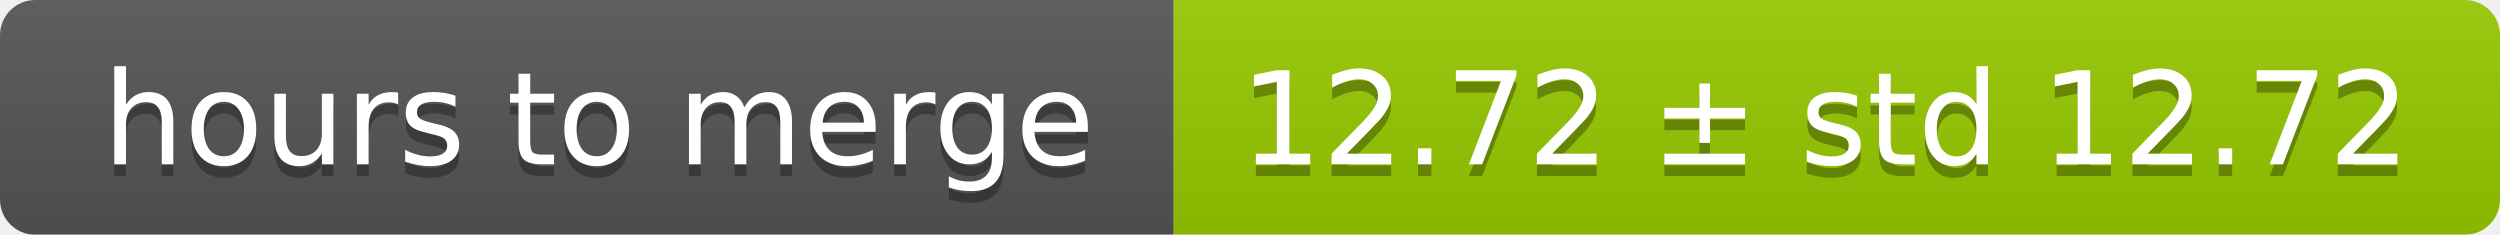
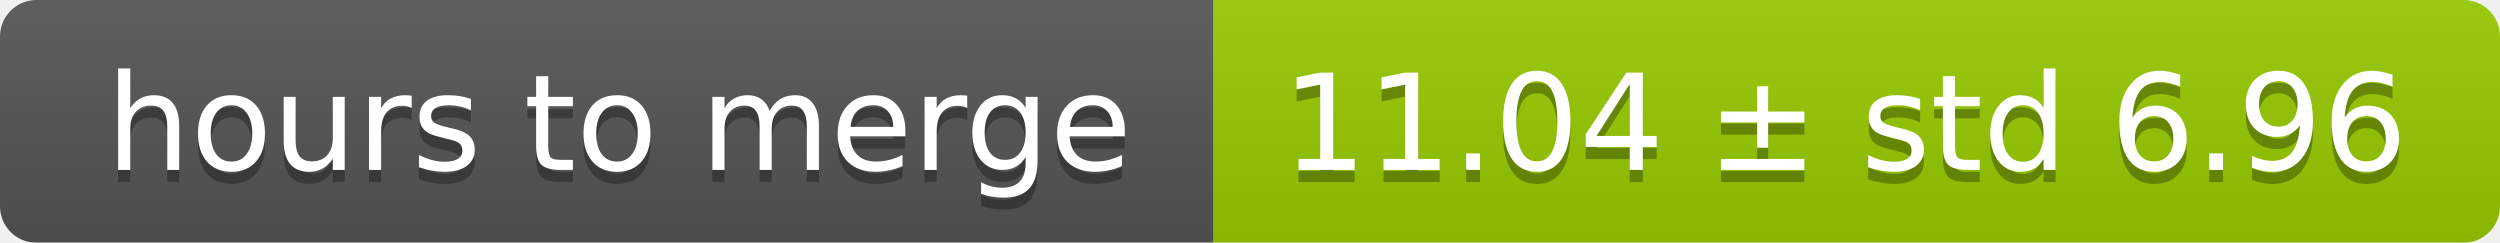
- <svg xmlns="http://www.w3.org/2000/svg" width="213" height="20">
+ <svg xmlns="http://www.w3.org/2000/svg" width="206" height="20">
  <linearGradient id="smooth" x2="0" y2="100%">
    <stop offset="0" stop-color="#bbb" stop-opacity=".1" />
    <stop offset="1" stop-opacity=".1" />
  </linearGradient>
  <mask id="round">
-     <rect width="213" height="20" rx="3" fill="#fff" />
+     <rect width="206" height="20" rx="3" fill="#fff" />
  </mask>
  <g mask="url(#round)">
    <rect width="100" height="20" fill="#555" />
-     <rect x="100" width="113" height="20" fill="#97ca00" />
-     <rect width="213" height="20" fill="url(#smooth)" />
+     <rect x="100" width="106" height="20" fill="#97ca00" />
+     <rect width="206" height="20" fill="url(#smooth)" />
  </g>
  <g fill="#fff" text-anchor="middle" font-family="DejaVu Sans,Verdana,Geneva,sans-serif" font-size="11">
    <text x="51" y="15" fill="#010101" fill-opacity=".3">hours to merge</text>
    <text x="51" y="14">hours to merge</text>
-     <text x="155.5" y="15" fill="#010101" fill-opacity=".3">12.72 ± std 12.72</text>
-     <text x="155.5" y="14">12.72 ± std 12.72</text>
+     <text x="152" y="15" fill="#010101" fill-opacity=".3">11.04 ± std 6.96</text>
+     <text x="152" y="14">11.04 ± std 6.96</text>
  </g>
</svg>
